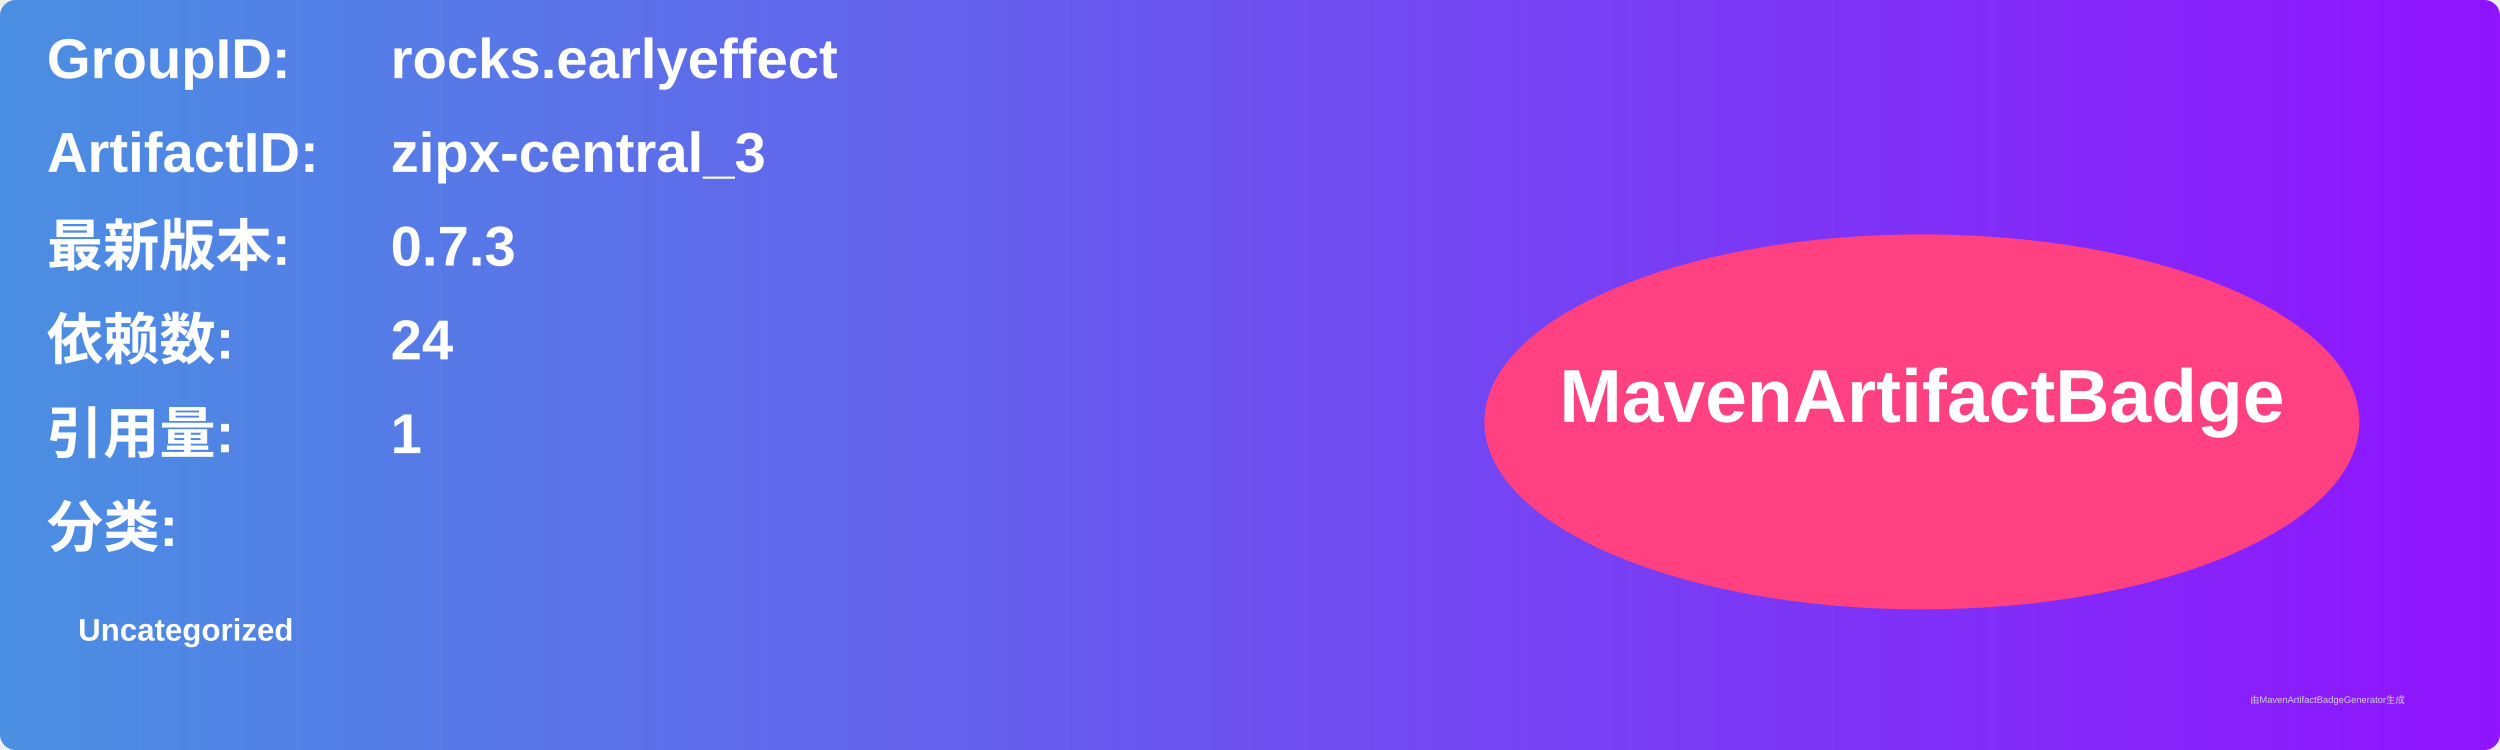
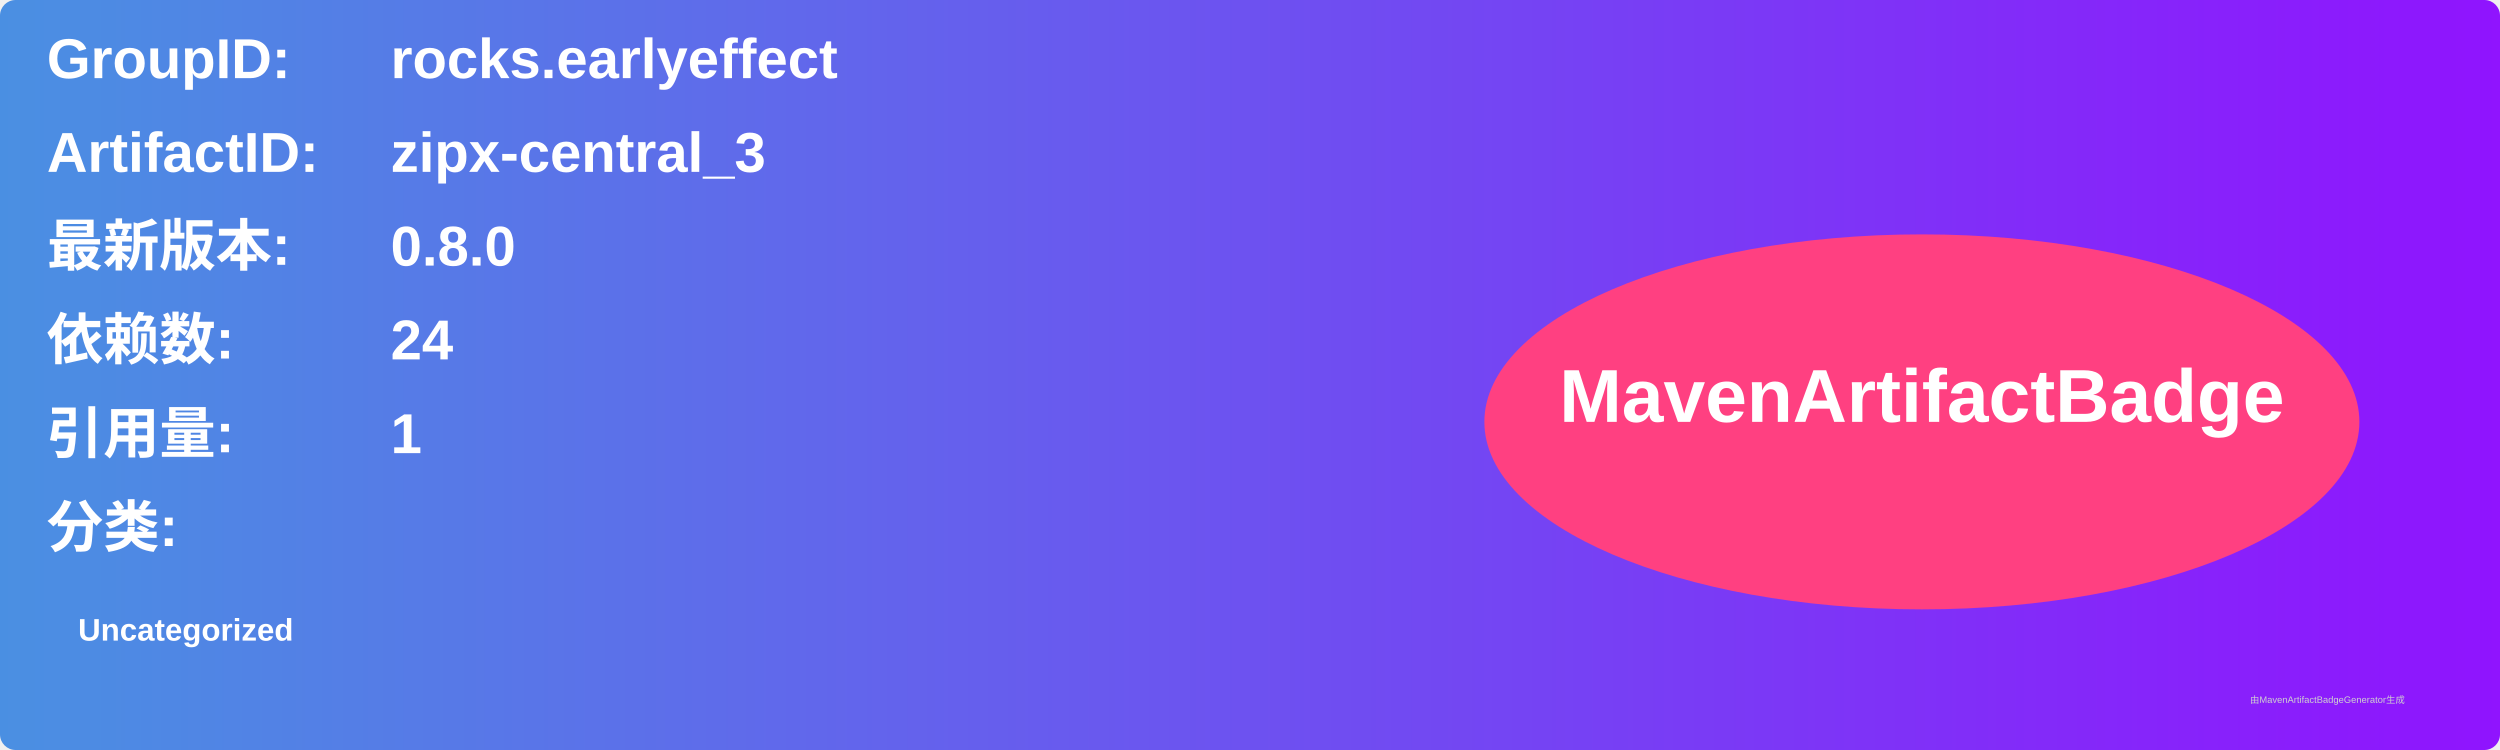
<svg xmlns="http://www.w3.org/2000/svg" width="800" height="240" viewBox="0 0 800 240">
  <linearGradient id="grad" x1="0%" y1="0%" x2="100%" y2="0%">
    <stop offset="0%" stop-color="#4a90e2" />
    <stop offset="100%" stop-color="#9013fe" />
  </linearGradient>
  <rect width="100%" height="100%" rx="5" ry="5" fill="url(#grad)" />
  <g transform="translate(15, 15)">
    <text x="0" y="10" font-family="Arial" font-size="18" fill="white" font-weight="bold" width="260">GroupID:</text>
    <text x="110" y="10" font-family="Arial" font-size="18" fill="white" font-weight="bold" width="460">rocks.earlyeffect</text>
    <text x="0" y="40" font-family="Arial" font-size="18" fill="white" font-weight="bold" width="260">ArtifactID:</text>
    <text x="110" y="40" font-family="Arial" font-size="18" fill="white" font-weight="bold" width="460">zipx-central_3</text>
    <text x="0" y="70" font-family="Arial" font-size="18" fill="white" font-weight="bold">最新版本:</text>
    <text x="110" y="70" font-family="Arial" font-size="18" fill="white" font-weight="bold">
-       <tspan font-weight="bold">0.7.3</tspan>
+       <tspan font-weight="bold">0.8.0</tspan>
    </text>
    <text x="0" y="100" font-family="Arial" font-size="18" fill="white" font-weight="bold">依赖数: </text>
    <text x="110" y="100" font-family="Arial" font-size="18" fill="white">
      <tspan font-weight="bold">24</tspan>
    </text>
    <text x="0" y="130" font-family="Arial" font-size="18" fill="white" font-weight="bold">引用量: </text>
    <text x="110" y="130" font-family="Arial" font-size="18" fill="white">
      <tspan font-weight="bold">1</tspan>
    </text>
    <text x="0" y="160" font-family="Arial" font-size="18" fill="white" font-weight="bold">分类:</text>
    <text x="10" y="190" font-family="Arial" font-size="10" fill="white">
      <tspan font-weight="bold">Uncategorized</tspan>
    </text>
    <ellipse cx="600" cy="120" rx="140" ry="60" fill="#ff4081" />
    <text x="600" y="120" text-anchor="middle" font-family="Arial" font-size="24" fill="white" font-weight="bold">MavenArtifactBadge</text>
  </g>
  <text x="720" y="225" font-family="Arial" font-size="3" fill="#d0d0d0">由MavenArtifactBadgeGenerator生成</text>
</svg>
